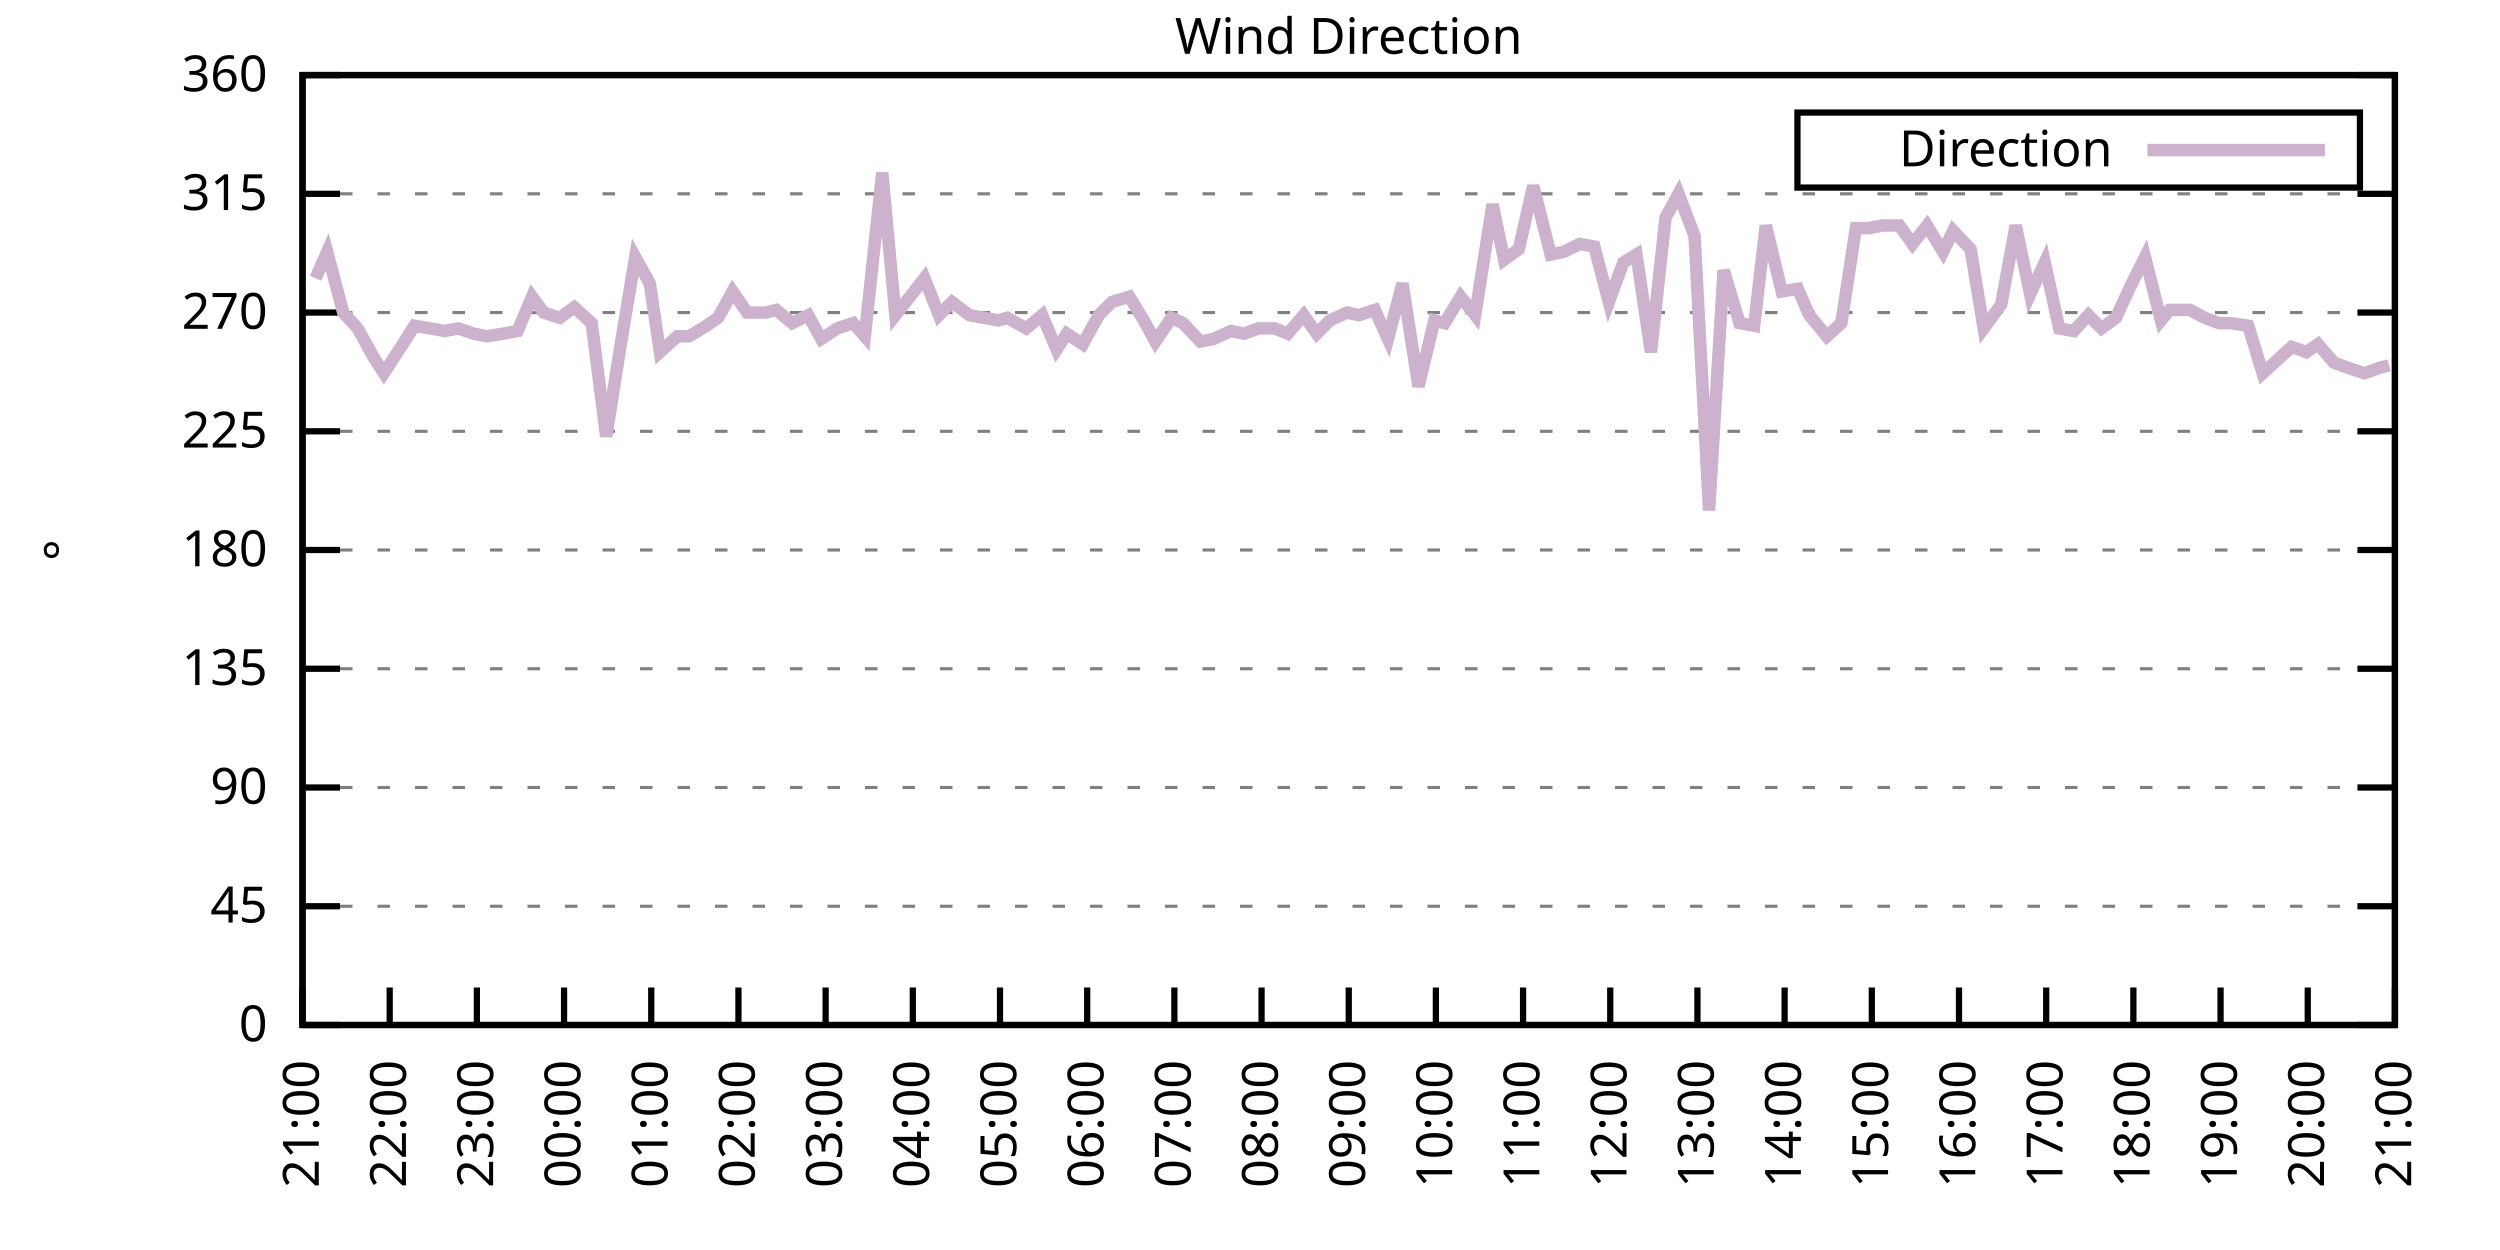
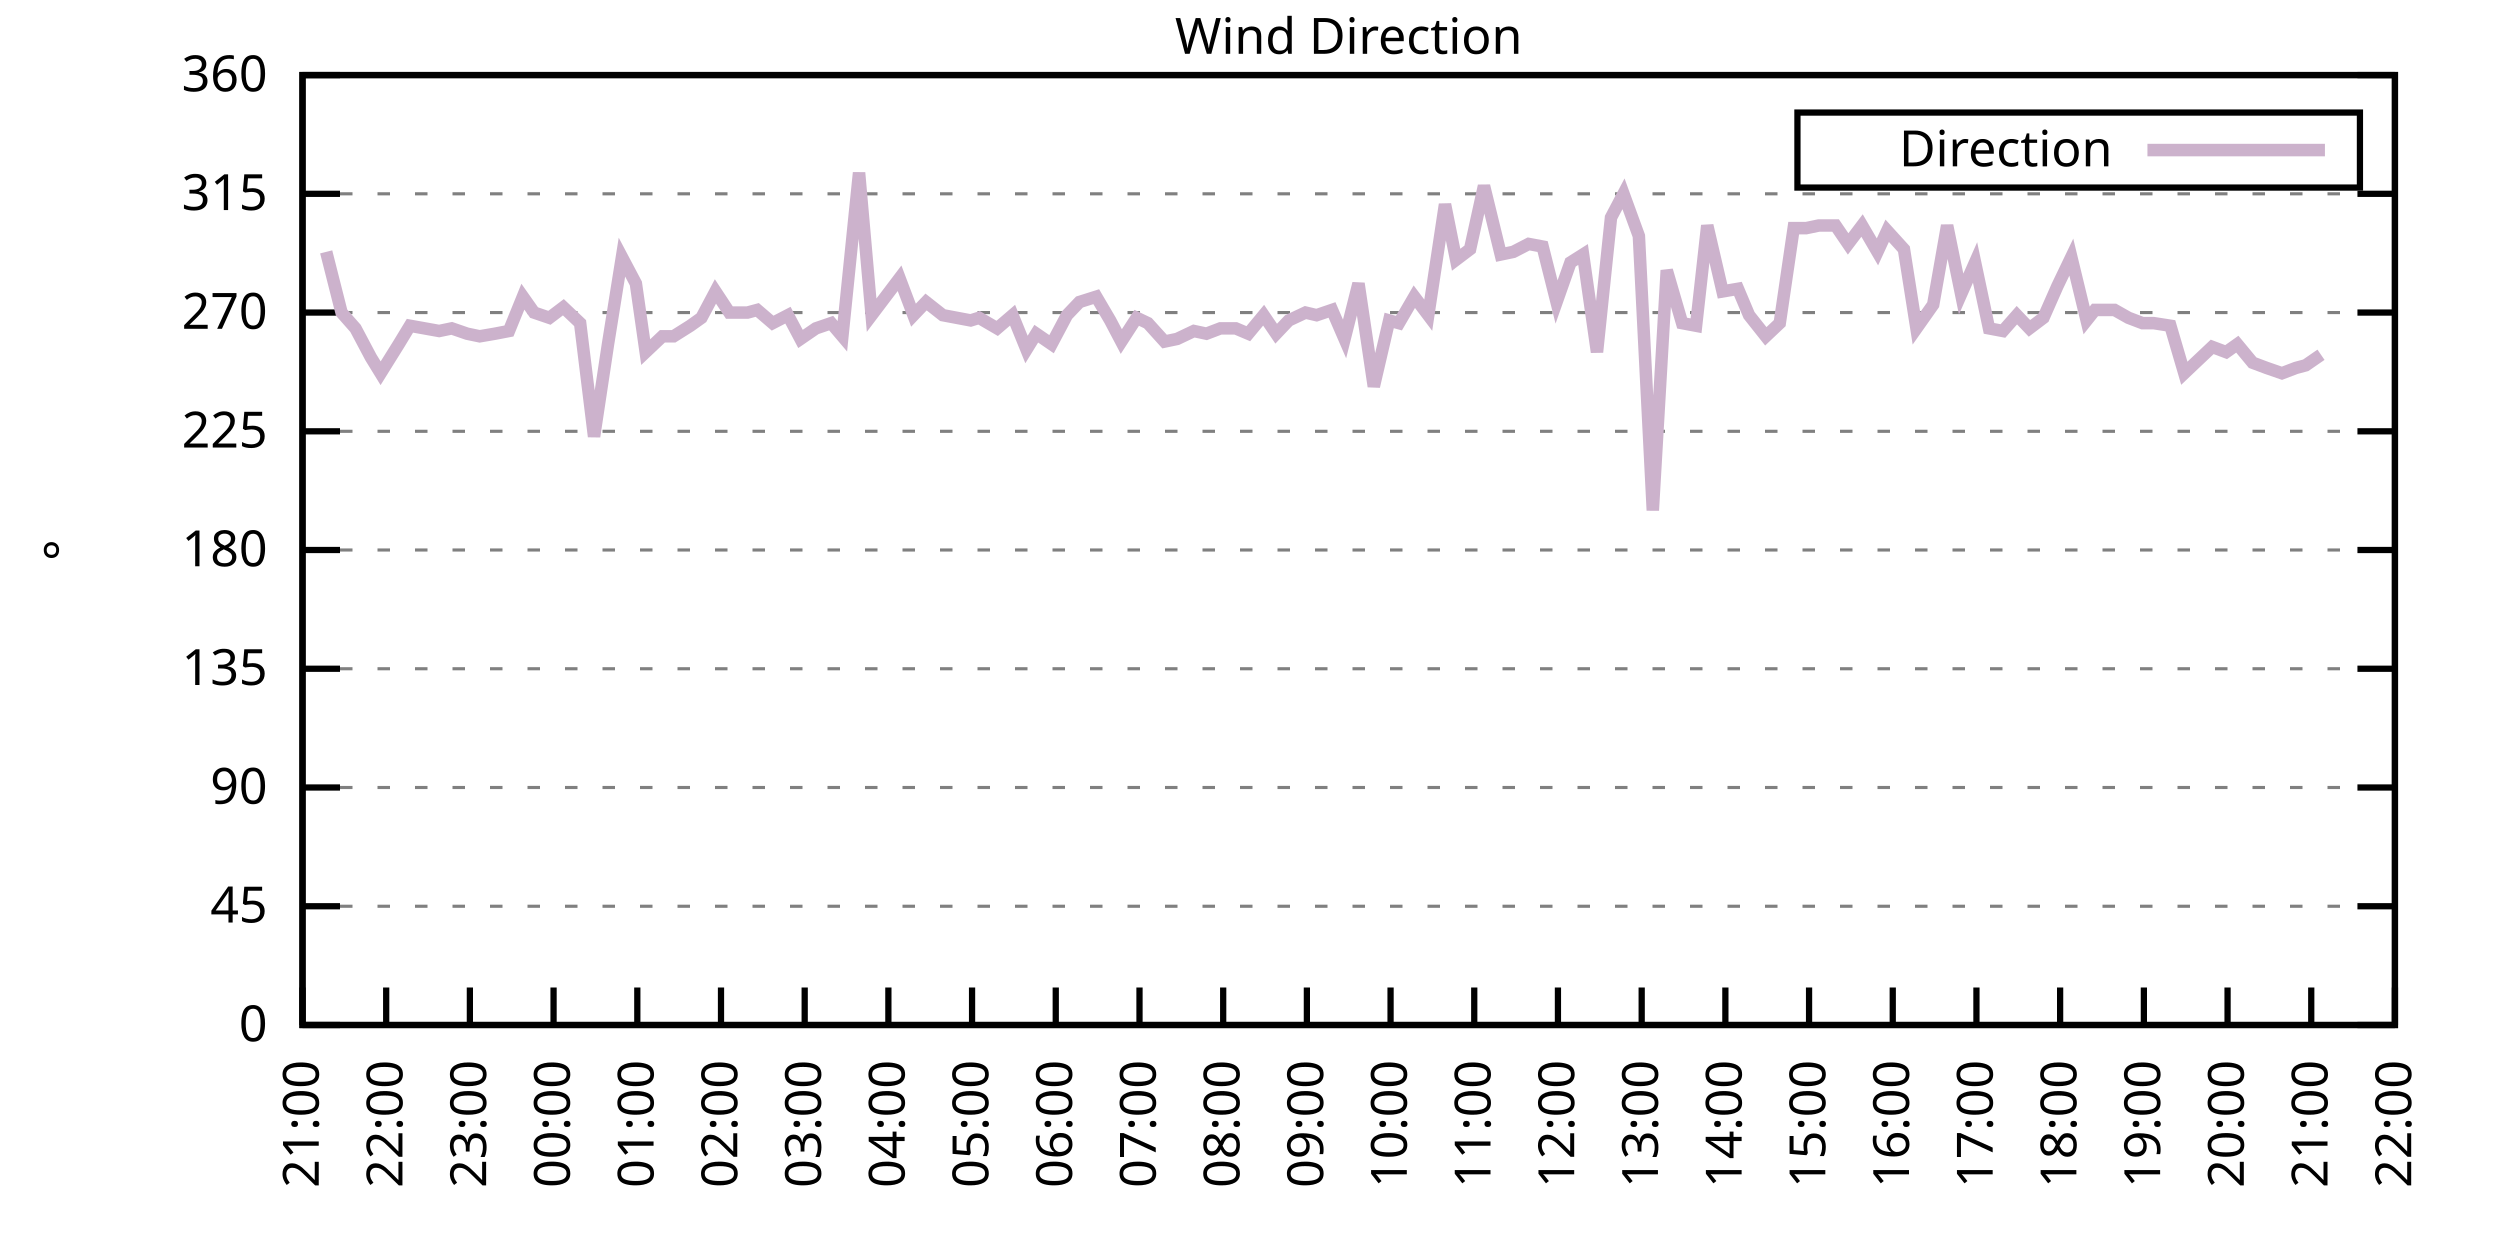
<svg xmlns="http://www.w3.org/2000/svg" xmlns:xlink="http://www.w3.org/1999/xlink" width="400" height="200" viewBox="0 0 400 200">
  <g id="gnuplot_canvas">
    <rect x="0" y="0" width="400" height="200" fill="none" />
    <defs>
      <circle id="gpDot" r="0.5" stroke-width="0.5" stroke="currentColor" />
      <path id="gpPt0" stroke-width="0.333" stroke="currentColor" d="M-1,0 h2 M0,-1 v2" />
      <path id="gpPt1" stroke-width="0.333" stroke="currentColor" d="M-1,-1 L1,1 M1,-1 L-1,1" />
      <path id="gpPt2" stroke-width="0.333" stroke="currentColor" d="M-1,0 L1,0 M0,-1 L0,1 M-1,-1 L1,1 M-1,1 L1,-1" />
      <rect id="gpPt3" stroke-width="0.333" stroke="currentColor" x="-1" y="-1" width="2" height="2" />
      <rect id="gpPt4" stroke-width="0.333" stroke="currentColor" fill="currentColor" x="-1" y="-1" width="2" height="2" />
      <circle id="gpPt5" stroke-width="0.333" stroke="currentColor" cx="0" cy="0" r="1" />
      <use xlink:href="#gpPt5" id="gpPt6" fill="currentColor" stroke="none" />
      <path id="gpPt7" stroke-width="0.333" stroke="currentColor" d="M0,-1.33 L-1.33,0.67 L1.33,0.67 z" />
      <use xlink:href="#gpPt7" id="gpPt8" fill="currentColor" stroke="none" />
      <use xlink:href="#gpPt7" id="gpPt9" stroke="currentColor" transform="rotate(180)" />
      <use xlink:href="#gpPt9" id="gpPt10" fill="currentColor" stroke="none" />
      <use xlink:href="#gpPt3" id="gpPt11" stroke="currentColor" transform="rotate(45)" />
      <use xlink:href="#gpPt11" id="gpPt12" fill="currentColor" stroke="none" />
      <path id="gpPt13" stroke-width="0.333" stroke="currentColor" d="M0,1.330 L1.265,0.411 L0.782,-1.067 L-0.782,-1.076 L-1.265,0.411 z" />
      <use xlink:href="#gpPt13" id="gpPt14" fill="currentColor" stroke="none" />
      <filter id="textbox" filterUnits="objectBoundingBox" x="0" y="0" height="1" width="1">
        <feFlood flood-color="white" flood-opacity="1" result="bgnd" />
        <feComposite in="SourceGraphic" in2="bgnd" operator="atop" />
      </filter>
      <filter id="greybox" filterUnits="objectBoundingBox" x="0" y="0" height="1" width="1">
        <feFlood flood-color="lightgrey" flood-opacity="1" result="grey" />
        <feComposite in="SourceGraphic" in2="grey" operator="atop" />
      </filter>
    </defs>
    <g fill="none" color="white" stroke="currentColor" stroke-width="1.00" stroke-linecap="butt" stroke-linejoin="miter">
</g>
    <g fill="none" color="black" stroke="currentColor" stroke-width="1.00" stroke-linecap="butt" stroke-linejoin="miter">
      <g stroke="none" shape-rendering="crispEdges">
        <polygon fill="rgb(255, 255, 255)" points="48.40,164.00 383.18,164.00 383.18,12.02 48.40,12.02 " />
      </g>
    </g>
    <g fill="none" color="black" stroke="currentColor" stroke-width="1.00" stroke-linecap="butt" stroke-linejoin="miter">
</g>
    <g fill="none" color="black" stroke="black" stroke-width="0.50" stroke-linecap="butt" stroke-linejoin="miter">
</g>
    <g fill="none" color="gray" stroke="currentColor" stroke-width="0.50" stroke-linecap="butt" stroke-linejoin="miter">
      <path stroke="gray" stroke-dasharray="2,4" class="gridline" d="M48.40,164.00 L383.19,164.00  " />
    </g>
    <g fill="none" color="gray" stroke="gray" stroke-width="1.00" stroke-linecap="butt" stroke-linejoin="miter">
</g>
    <g fill="none" color="black" stroke="currentColor" stroke-width="1.00" stroke-linecap="butt" stroke-linejoin="miter">
      <path stroke="black" d="M48.40,164.00 L54.40,164.00 M383.19,164.00 L377.19,164.00  " />
      <g transform="translate(42.80,166.60)" stroke="none" fill="black" font-family="Sans" font-size="8.00" text-anchor="end">
        <text>
          <tspan font-family="Sans"> 0</tspan>
        </text>
      </g>
    </g>
    <g fill="none" color="black" stroke="currentColor" stroke-width="1.00" stroke-linecap="butt" stroke-linejoin="miter">
</g>
    <g fill="none" color="black" stroke="black" stroke-width="0.50" stroke-linecap="butt" stroke-linejoin="miter">
</g>
    <g fill="none" color="gray" stroke="currentColor" stroke-width="0.50" stroke-linecap="butt" stroke-linejoin="miter">
      <path stroke="gray" stroke-dasharray="2,4" class="gridline" d="M48.40,145.00 L383.19,145.00  " />
    </g>
    <g fill="none" color="gray" stroke="gray" stroke-width="1.00" stroke-linecap="butt" stroke-linejoin="miter">
</g>
    <g fill="none" color="black" stroke="currentColor" stroke-width="1.00" stroke-linecap="butt" stroke-linejoin="miter">
      <path stroke="black" d="M48.40,145.00 L54.40,145.00 M383.19,145.00 L377.19,145.00  " />
      <g transform="translate(42.80,147.60)" stroke="none" fill="black" font-family="Sans" font-size="8.00" text-anchor="end">
        <text>
          <tspan font-family="Sans"> 45</tspan>
        </text>
      </g>
    </g>
    <g fill="none" color="black" stroke="currentColor" stroke-width="1.00" stroke-linecap="butt" stroke-linejoin="miter">
</g>
    <g fill="none" color="black" stroke="black" stroke-width="0.50" stroke-linecap="butt" stroke-linejoin="miter">
</g>
    <g fill="none" color="gray" stroke="currentColor" stroke-width="0.50" stroke-linecap="butt" stroke-linejoin="miter">
      <path stroke="gray" stroke-dasharray="2,4" class="gridline" d="M48.40,126.00 L383.19,126.00  " />
    </g>
    <g fill="none" color="gray" stroke="gray" stroke-width="1.00" stroke-linecap="butt" stroke-linejoin="miter">
</g>
    <g fill="none" color="black" stroke="currentColor" stroke-width="1.00" stroke-linecap="butt" stroke-linejoin="miter">
      <path stroke="black" d="M48.40,126.00 L54.40,126.00 M383.19,126.00 L377.19,126.00  " />
      <g transform="translate(42.80,128.60)" stroke="none" fill="black" font-family="Sans" font-size="8.00" text-anchor="end">
        <text>
          <tspan font-family="Sans"> 90</tspan>
        </text>
      </g>
    </g>
    <g fill="none" color="black" stroke="currentColor" stroke-width="1.00" stroke-linecap="butt" stroke-linejoin="miter">
</g>
    <g fill="none" color="black" stroke="black" stroke-width="0.50" stroke-linecap="butt" stroke-linejoin="miter">
</g>
    <g fill="none" color="gray" stroke="currentColor" stroke-width="0.50" stroke-linecap="butt" stroke-linejoin="miter">
      <path stroke="gray" stroke-dasharray="2,4" class="gridline" d="M48.40,107.00 L383.19,107.00  " />
    </g>
    <g fill="none" color="gray" stroke="gray" stroke-width="1.00" stroke-linecap="butt" stroke-linejoin="miter">
</g>
    <g fill="none" color="black" stroke="currentColor" stroke-width="1.00" stroke-linecap="butt" stroke-linejoin="miter">
      <path stroke="black" d="M48.40,107.00 L54.40,107.00 M383.19,107.00 L377.19,107.00  " />
      <g transform="translate(42.80,109.60)" stroke="none" fill="black" font-family="Sans" font-size="8.00" text-anchor="end">
        <text>
          <tspan font-family="Sans"> 135</tspan>
        </text>
      </g>
    </g>
    <g fill="none" color="black" stroke="currentColor" stroke-width="1.00" stroke-linecap="butt" stroke-linejoin="miter">
</g>
    <g fill="none" color="black" stroke="black" stroke-width="0.50" stroke-linecap="butt" stroke-linejoin="miter">
</g>
    <g fill="none" color="gray" stroke="currentColor" stroke-width="0.50" stroke-linecap="butt" stroke-linejoin="miter">
      <path stroke="gray" stroke-dasharray="2,4" class="gridline" d="M48.40,88.00 L383.19,88.00  " />
    </g>
    <g fill="none" color="gray" stroke="gray" stroke-width="1.00" stroke-linecap="butt" stroke-linejoin="miter">
</g>
    <g fill="none" color="black" stroke="currentColor" stroke-width="1.00" stroke-linecap="butt" stroke-linejoin="miter">
      <path stroke="black" d="M48.40,88.00 L54.40,88.00 M383.19,88.00 L377.19,88.00  " />
      <g transform="translate(42.80,90.60)" stroke="none" fill="black" font-family="Sans" font-size="8.00" text-anchor="end">
        <text>
          <tspan font-family="Sans"> 180</tspan>
        </text>
      </g>
    </g>
    <g fill="none" color="black" stroke="currentColor" stroke-width="1.00" stroke-linecap="butt" stroke-linejoin="miter">
</g>
    <g fill="none" color="black" stroke="black" stroke-width="0.50" stroke-linecap="butt" stroke-linejoin="miter">
</g>
    <g fill="none" color="gray" stroke="currentColor" stroke-width="0.50" stroke-linecap="butt" stroke-linejoin="miter">
      <path stroke="gray" stroke-dasharray="2,4" class="gridline" d="M48.40,69.01 L383.19,69.01  " />
    </g>
    <g fill="none" color="gray" stroke="gray" stroke-width="1.00" stroke-linecap="butt" stroke-linejoin="miter">
</g>
    <g fill="none" color="black" stroke="currentColor" stroke-width="1.00" stroke-linecap="butt" stroke-linejoin="miter">
      <path stroke="black" d="M48.40,69.01 L54.40,69.01 M383.19,69.01 L377.19,69.01  " />
      <g transform="translate(42.80,71.61)" stroke="none" fill="black" font-family="Sans" font-size="8.00" text-anchor="end">
        <text>
          <tspan font-family="Sans"> 225</tspan>
        </text>
      </g>
    </g>
    <g fill="none" color="black" stroke="currentColor" stroke-width="1.00" stroke-linecap="butt" stroke-linejoin="miter">
</g>
    <g fill="none" color="black" stroke="black" stroke-width="0.50" stroke-linecap="butt" stroke-linejoin="miter">
</g>
    <g fill="none" color="gray" stroke="currentColor" stroke-width="0.50" stroke-linecap="butt" stroke-linejoin="miter">
      <path stroke="gray" stroke-dasharray="2,4" class="gridline" d="M48.40,50.01 L383.19,50.01  " />
    </g>
    <g fill="none" color="gray" stroke="gray" stroke-width="1.00" stroke-linecap="butt" stroke-linejoin="miter">
</g>
    <g fill="none" color="black" stroke="currentColor" stroke-width="1.00" stroke-linecap="butt" stroke-linejoin="miter">
      <path stroke="black" d="M48.40,50.01 L54.40,50.01 M383.19,50.01 L377.19,50.01  " />
      <g transform="translate(42.80,52.61)" stroke="none" fill="black" font-family="Sans" font-size="8.00" text-anchor="end">
        <text>
          <tspan font-family="Sans"> 270</tspan>
        </text>
      </g>
    </g>
    <g fill="none" color="black" stroke="currentColor" stroke-width="1.00" stroke-linecap="butt" stroke-linejoin="miter">
</g>
    <g fill="none" color="black" stroke="black" stroke-width="0.50" stroke-linecap="butt" stroke-linejoin="miter">
</g>
    <g fill="none" color="gray" stroke="currentColor" stroke-width="0.50" stroke-linecap="butt" stroke-linejoin="miter">
      <path stroke="gray" stroke-dasharray="2,4" class="gridline" d="M48.40,31.01 L383.19,31.01  " />
    </g>
    <g fill="none" color="gray" stroke="gray" stroke-width="1.00" stroke-linecap="butt" stroke-linejoin="miter">
</g>
    <g fill="none" color="black" stroke="currentColor" stroke-width="1.00" stroke-linecap="butt" stroke-linejoin="miter">
      <path stroke="black" d="M48.40,31.01 L54.40,31.01 M383.19,31.01 L377.19,31.01  " />
      <g transform="translate(42.80,33.61)" stroke="none" fill="black" font-family="Sans" font-size="8.00" text-anchor="end">
        <text>
          <tspan font-family="Sans"> 315</tspan>
        </text>
      </g>
    </g>
    <g fill="none" color="black" stroke="currentColor" stroke-width="1.00" stroke-linecap="butt" stroke-linejoin="miter">
</g>
    <g fill="none" color="black" stroke="black" stroke-width="0.50" stroke-linecap="butt" stroke-linejoin="miter">
</g>
    <g fill="none" color="gray" stroke="currentColor" stroke-width="0.50" stroke-linecap="butt" stroke-linejoin="miter">
      <path stroke="gray" stroke-dasharray="2,4" class="gridline" d="M48.40,12.01 L383.19,12.01  " />
    </g>
    <g fill="none" color="gray" stroke="gray" stroke-width="1.00" stroke-linecap="butt" stroke-linejoin="miter">
</g>
    <g fill="none" color="black" stroke="currentColor" stroke-width="1.00" stroke-linecap="butt" stroke-linejoin="miter">
      <path stroke="black" d="M48.40,12.01 L54.40,12.01 M383.19,12.01 L377.19,12.01  " />
      <g transform="translate(42.80,14.61)" stroke="none" fill="black" font-family="Sans" font-size="8.00" text-anchor="end">
        <text>
          <tspan font-family="Sans"> 360</tspan>
        </text>
      </g>
    </g>
    <g fill="none" color="black" stroke="currentColor" stroke-width="1.00" stroke-linecap="butt" stroke-linejoin="miter">
      <path stroke="black" d="M48.40,164.00 L48.40,158.00  " />
      <g transform="translate(51.00,169.60) rotate(270.00)" stroke="none" fill="black" font-family="Sans" font-size="8.00" text-anchor="end">
        <text>
          <tspan font-family="Sans">21:00</tspan>
        </text>
      </g>
    </g>
    <g fill="none" color="black" stroke="currentColor" stroke-width="1.00" stroke-linecap="butt" stroke-linejoin="miter">
-       <path stroke="black" d="M62.35,164.00 L62.35,158.00  " />
-       <g transform="translate(64.95,169.60) rotate(270.00)" stroke="none" fill="black" font-family="Sans" font-size="8.00" text-anchor="end">
+       <path stroke="black" d="M61.79,164.00 L61.79,158.00  " />
+       <g transform="translate(64.39,169.60) rotate(270.00)" stroke="none" fill="black" font-family="Sans" font-size="8.00" text-anchor="end">
        <text>
          <tspan font-family="Sans">22:00</tspan>
        </text>
      </g>
    </g>
    <g fill="none" color="black" stroke="currentColor" stroke-width="1.00" stroke-linecap="butt" stroke-linejoin="miter">
-       <path stroke="black" d="M76.30,164.00 L76.30,158.00  " />
-       <g transform="translate(78.90,169.60) rotate(270.00)" stroke="none" fill="black" font-family="Sans" font-size="8.00" text-anchor="end">
+       <path stroke="black" d="M75.18,164.00 L75.18,158.00  " />
+       <g transform="translate(77.78,169.60) rotate(270.00)" stroke="none" fill="black" font-family="Sans" font-size="8.00" text-anchor="end">
        <text>
          <tspan font-family="Sans">23:00</tspan>
        </text>
      </g>
    </g>
    <g fill="none" color="black" stroke="currentColor" stroke-width="1.00" stroke-linecap="butt" stroke-linejoin="miter">
-       <path stroke="black" d="M90.25,164.00 L90.25,158.00  " />
-       <g transform="translate(92.85,169.60) rotate(270.00)" stroke="none" fill="black" font-family="Sans" font-size="8.00" text-anchor="end">
+       <path stroke="black" d="M88.57,164.00 L88.57,158.00  " />
+       <g transform="translate(91.17,169.60) rotate(270.00)" stroke="none" fill="black" font-family="Sans" font-size="8.00" text-anchor="end">
        <text>
          <tspan font-family="Sans">00:00</tspan>
        </text>
      </g>
    </g>
    <g fill="none" color="black" stroke="currentColor" stroke-width="1.00" stroke-linecap="butt" stroke-linejoin="miter">
-       <path stroke="black" d="M104.20,164.00 L104.20,158.00  " />
-       <g transform="translate(106.80,169.60) rotate(270.00)" stroke="none" fill="black" font-family="Sans" font-size="8.00" text-anchor="end">
+       <path stroke="black" d="M101.97,164.00 L101.97,158.00  " />
+       <g transform="translate(104.57,169.60) rotate(270.00)" stroke="none" fill="black" font-family="Sans" font-size="8.00" text-anchor="end">
        <text>
          <tspan font-family="Sans">01:00</tspan>
        </text>
      </g>
    </g>
    <g fill="none" color="black" stroke="currentColor" stroke-width="1.00" stroke-linecap="butt" stroke-linejoin="miter">
-       <path stroke="black" d="M118.15,164.00 L118.15,158.00  " />
-       <g transform="translate(120.75,169.60) rotate(270.00)" stroke="none" fill="black" font-family="Sans" font-size="8.00" text-anchor="end">
+       <path stroke="black" d="M115.36,164.00 L115.36,158.00  " />
+       <g transform="translate(117.96,169.60) rotate(270.00)" stroke="none" fill="black" font-family="Sans" font-size="8.00" text-anchor="end">
        <text>
          <tspan font-family="Sans">02:00</tspan>
        </text>
      </g>
    </g>
    <g fill="none" color="black" stroke="currentColor" stroke-width="1.00" stroke-linecap="butt" stroke-linejoin="miter">
-       <path stroke="black" d="M132.10,164.00 L132.10,158.00  " />
-       <g transform="translate(134.70,169.60) rotate(270.00)" stroke="none" fill="black" font-family="Sans" font-size="8.00" text-anchor="end">
+       <path stroke="black" d="M128.75,164.00 L128.75,158.00  " />
+       <g transform="translate(131.35,169.60) rotate(270.00)" stroke="none" fill="black" font-family="Sans" font-size="8.00" text-anchor="end">
        <text>
          <tspan font-family="Sans">03:00</tspan>
        </text>
      </g>
    </g>
    <g fill="none" color="black" stroke="currentColor" stroke-width="1.00" stroke-linecap="butt" stroke-linejoin="miter">
-       <path stroke="black" d="M146.05,164.00 L146.05,158.00  " />
-       <g transform="translate(148.65,169.60) rotate(270.00)" stroke="none" fill="black" font-family="Sans" font-size="8.00" text-anchor="end">
+       <path stroke="black" d="M142.14,164.00 L142.14,158.00  " />
+       <g transform="translate(144.74,169.60) rotate(270.00)" stroke="none" fill="black" font-family="Sans" font-size="8.00" text-anchor="end">
        <text>
          <tspan font-family="Sans">04:00</tspan>
        </text>
      </g>
    </g>
    <g fill="none" color="black" stroke="currentColor" stroke-width="1.00" stroke-linecap="butt" stroke-linejoin="miter">
-       <path stroke="black" d="M160.00,164.00 L160.00,158.00  " />
-       <g transform="translate(162.60,169.60) rotate(270.00)" stroke="none" fill="black" font-family="Sans" font-size="8.00" text-anchor="end">
+       <path stroke="black" d="M155.53,164.00 L155.53,158.00  " />
+       <g transform="translate(158.13,169.60) rotate(270.00)" stroke="none" fill="black" font-family="Sans" font-size="8.00" text-anchor="end">
        <text>
          <tspan font-family="Sans">05:00</tspan>
        </text>
      </g>
    </g>
    <g fill="none" color="black" stroke="currentColor" stroke-width="1.00" stroke-linecap="butt" stroke-linejoin="miter">
-       <path stroke="black" d="M173.95,164.00 L173.95,158.00  " />
-       <g transform="translate(176.55,169.60) rotate(270.00)" stroke="none" fill="black" font-family="Sans" font-size="8.00" text-anchor="end">
+       <path stroke="black" d="M168.92,164.00 L168.92,158.00  " />
+       <g transform="translate(171.52,169.60) rotate(270.00)" stroke="none" fill="black" font-family="Sans" font-size="8.00" text-anchor="end">
        <text>
          <tspan font-family="Sans">06:00</tspan>
        </text>
      </g>
    </g>
    <g fill="none" color="black" stroke="currentColor" stroke-width="1.00" stroke-linecap="butt" stroke-linejoin="miter">
-       <path stroke="black" d="M187.90,164.00 L187.90,158.00  " />
-       <g transform="translate(190.50,169.60) rotate(270.00)" stroke="none" fill="black" font-family="Sans" font-size="8.00" text-anchor="end">
+       <path stroke="black" d="M182.32,164.00 L182.32,158.00  " />
+       <g transform="translate(184.92,169.60) rotate(270.00)" stroke="none" fill="black" font-family="Sans" font-size="8.00" text-anchor="end">
        <text>
          <tspan font-family="Sans">07:00</tspan>
        </text>
      </g>
    </g>
    <g fill="none" color="black" stroke="currentColor" stroke-width="1.00" stroke-linecap="butt" stroke-linejoin="miter">
-       <path stroke="black" d="M201.85,164.00 L201.85,158.00  " />
-       <g transform="translate(204.45,169.60) rotate(270.00)" stroke="none" fill="black" font-family="Sans" font-size="8.00" text-anchor="end">
+       <path stroke="black" d="M195.71,164.00 L195.71,158.00  " />
+       <g transform="translate(198.31,169.60) rotate(270.00)" stroke="none" fill="black" font-family="Sans" font-size="8.00" text-anchor="end">
        <text>
          <tspan font-family="Sans">08:00</tspan>
        </text>
      </g>
    </g>
    <g fill="none" color="black" stroke="currentColor" stroke-width="1.00" stroke-linecap="butt" stroke-linejoin="miter">
-       <path stroke="black" d="M215.80,164.00 L215.80,158.00  " />
-       <g transform="translate(218.40,169.60) rotate(270.00)" stroke="none" fill="black" font-family="Sans" font-size="8.00" text-anchor="end">
+       <path stroke="black" d="M209.10,164.00 L209.10,158.00  " />
+       <g transform="translate(211.70,169.60) rotate(270.00)" stroke="none" fill="black" font-family="Sans" font-size="8.00" text-anchor="end">
        <text>
          <tspan font-family="Sans">09:00</tspan>
        </text>
      </g>
    </g>
    <g fill="none" color="black" stroke="currentColor" stroke-width="1.00" stroke-linecap="butt" stroke-linejoin="miter">
-       <path stroke="black" d="M229.74,164.00 L229.74,158.00  " />
-       <g transform="translate(232.34,169.60) rotate(270.00)" stroke="none" fill="black" font-family="Sans" font-size="8.00" text-anchor="end">
+       <path stroke="black" d="M222.49,164.00 L222.49,158.00  " />
+       <g transform="translate(225.09,169.60) rotate(270.00)" stroke="none" fill="black" font-family="Sans" font-size="8.00" text-anchor="end">
        <text>
          <tspan font-family="Sans">10:00</tspan>
        </text>
      </g>
    </g>
    <g fill="none" color="black" stroke="currentColor" stroke-width="1.00" stroke-linecap="butt" stroke-linejoin="miter">
-       <path stroke="black" d="M243.69,164.00 L243.69,158.00  " />
-       <g transform="translate(246.29,169.60) rotate(270.00)" stroke="none" fill="black" font-family="Sans" font-size="8.00" text-anchor="end">
+       <path stroke="black" d="M235.88,164.00 L235.88,158.00  " />
+       <g transform="translate(238.48,169.60) rotate(270.00)" stroke="none" fill="black" font-family="Sans" font-size="8.00" text-anchor="end">
        <text>
          <tspan font-family="Sans">11:00</tspan>
        </text>
      </g>
    </g>
    <g fill="none" color="black" stroke="currentColor" stroke-width="1.00" stroke-linecap="butt" stroke-linejoin="miter">
-       <path stroke="black" d="M257.64,164.00 L257.64,158.00  " />
-       <g transform="translate(260.24,169.60) rotate(270.00)" stroke="none" fill="black" font-family="Sans" font-size="8.00" text-anchor="end">
+       <path stroke="black" d="M249.27,164.00 L249.27,158.00  " />
+       <g transform="translate(251.87,169.60) rotate(270.00)" stroke="none" fill="black" font-family="Sans" font-size="8.00" text-anchor="end">
        <text>
          <tspan font-family="Sans">12:00</tspan>
        </text>
      </g>
    </g>
    <g fill="none" color="black" stroke="currentColor" stroke-width="1.00" stroke-linecap="butt" stroke-linejoin="miter">
-       <path stroke="black" d="M271.59,164.00 L271.59,158.00  " />
-       <g transform="translate(274.19,169.60) rotate(270.00)" stroke="none" fill="black" font-family="Sans" font-size="8.00" text-anchor="end">
+       <path stroke="black" d="M262.67,164.00 L262.67,158.00  " />
+       <g transform="translate(265.27,169.60) rotate(270.00)" stroke="none" fill="black" font-family="Sans" font-size="8.00" text-anchor="end">
        <text>
          <tspan font-family="Sans">13:00</tspan>
        </text>
      </g>
    </g>
    <g fill="none" color="black" stroke="currentColor" stroke-width="1.00" stroke-linecap="butt" stroke-linejoin="miter">
-       <path stroke="black" d="M285.54,164.00 L285.54,158.00  " />
-       <g transform="translate(288.14,169.60) rotate(270.00)" stroke="none" fill="black" font-family="Sans" font-size="8.00" text-anchor="end">
+       <path stroke="black" d="M276.06,164.00 L276.06,158.00  " />
+       <g transform="translate(278.66,169.60) rotate(270.00)" stroke="none" fill="black" font-family="Sans" font-size="8.00" text-anchor="end">
        <text>
          <tspan font-family="Sans">14:00</tspan>
        </text>
      </g>
    </g>
    <g fill="none" color="black" stroke="currentColor" stroke-width="1.00" stroke-linecap="butt" stroke-linejoin="miter">
-       <path stroke="black" d="M299.49,164.00 L299.49,158.00  " />
-       <g transform="translate(302.09,169.60) rotate(270.00)" stroke="none" fill="black" font-family="Sans" font-size="8.00" text-anchor="end">
+       <path stroke="black" d="M289.45,164.00 L289.45,158.00  " />
+       <g transform="translate(292.05,169.60) rotate(270.00)" stroke="none" fill="black" font-family="Sans" font-size="8.00" text-anchor="end">
        <text>
          <tspan font-family="Sans">15:00</tspan>
        </text>
      </g>
    </g>
    <g fill="none" color="black" stroke="currentColor" stroke-width="1.00" stroke-linecap="butt" stroke-linejoin="miter">
-       <path stroke="black" d="M313.44,164.00 L313.44,158.00  " />
-       <g transform="translate(316.04,169.60) rotate(270.00)" stroke="none" fill="black" font-family="Sans" font-size="8.00" text-anchor="end">
+       <path stroke="black" d="M302.84,164.00 L302.84,158.00  " />
+       <g transform="translate(305.44,169.60) rotate(270.00)" stroke="none" fill="black" font-family="Sans" font-size="8.00" text-anchor="end">
        <text>
          <tspan font-family="Sans">16:00</tspan>
        </text>
      </g>
    </g>
    <g fill="none" color="black" stroke="currentColor" stroke-width="1.00" stroke-linecap="butt" stroke-linejoin="miter">
-       <path stroke="black" d="M327.39,164.00 L327.39,158.00  " />
-       <g transform="translate(329.99,169.60) rotate(270.00)" stroke="none" fill="black" font-family="Sans" font-size="8.00" text-anchor="end">
+       <path stroke="black" d="M316.23,164.00 L316.23,158.00  " />
+       <g transform="translate(318.83,169.60) rotate(270.00)" stroke="none" fill="black" font-family="Sans" font-size="8.00" text-anchor="end">
        <text>
          <tspan font-family="Sans">17:00</tspan>
        </text>
      </g>
    </g>
    <g fill="none" color="black" stroke="currentColor" stroke-width="1.00" stroke-linecap="butt" stroke-linejoin="miter">
-       <path stroke="black" d="M341.34,164.00 L341.34,158.00  " />
-       <g transform="translate(343.94,169.60) rotate(270.00)" stroke="none" fill="black" font-family="Sans" font-size="8.00" text-anchor="end">
+       <path stroke="black" d="M329.62,164.00 L329.62,158.00  " />
+       <g transform="translate(332.22,169.60) rotate(270.00)" stroke="none" fill="black" font-family="Sans" font-size="8.00" text-anchor="end">
        <text>
          <tspan font-family="Sans">18:00</tspan>
        </text>
      </g>
    </g>
    <g fill="none" color="black" stroke="currentColor" stroke-width="1.00" stroke-linecap="butt" stroke-linejoin="miter">
-       <path stroke="black" d="M355.29,164.00 L355.29,158.00  " />
-       <g transform="translate(357.89,169.60) rotate(270.00)" stroke="none" fill="black" font-family="Sans" font-size="8.00" text-anchor="end">
+       <path stroke="black" d="M343.02,164.00 L343.02,158.00  " />
+       <g transform="translate(345.62,169.60) rotate(270.00)" stroke="none" fill="black" font-family="Sans" font-size="8.00" text-anchor="end">
        <text>
          <tspan font-family="Sans">19:00</tspan>
        </text>
      </g>
    </g>
    <g fill="none" color="black" stroke="currentColor" stroke-width="1.00" stroke-linecap="butt" stroke-linejoin="miter">
-       <path stroke="black" d="M369.24,164.00 L369.24,158.00  " />
-       <g transform="translate(371.84,169.60) rotate(270.00)" stroke="none" fill="black" font-family="Sans" font-size="8.00" text-anchor="end">
+       <path stroke="black" d="M356.41,164.00 L356.41,158.00  " />
+       <g transform="translate(359.01,169.60) rotate(270.00)" stroke="none" fill="black" font-family="Sans" font-size="8.00" text-anchor="end">
        <text>
          <tspan font-family="Sans">20:00</tspan>
+         </text>
+       </g>
+     </g>
+     <g fill="none" color="black" stroke="currentColor" stroke-width="1.00" stroke-linecap="butt" stroke-linejoin="miter">
+       <path stroke="black" d="M369.80,164.00 L369.80,158.00  " />
+       <g transform="translate(372.40,169.60) rotate(270.00)" stroke="none" fill="black" font-family="Sans" font-size="8.00" text-anchor="end">
+         <text>
+           <tspan font-family="Sans">21:00</tspan>
        </text>
      </g>
    </g>
    <g fill="none" color="black" stroke="currentColor" stroke-width="1.00" stroke-linecap="butt" stroke-linejoin="miter">
      <path stroke="black" d="M383.19,164.00 L383.19,158.00  " />
      <g transform="translate(385.79,169.60) rotate(270.00)" stroke="none" fill="black" font-family="Sans" font-size="8.00" text-anchor="end">
        <text>
-           <tspan font-family="Sans">21:00</tspan>
+           <tspan font-family="Sans">22:00</tspan>
        </text>
      </g>
    </g>
    <g fill="none" color="black" stroke="currentColor" stroke-width="1.00" stroke-linecap="butt" stroke-linejoin="miter">
</g>
    <g fill="none" color="black" stroke="currentColor" stroke-width="1.00" stroke-linecap="butt" stroke-linejoin="miter">
      <path stroke="black" d="M48.40,12.01 L48.40,164.00 L383.19,164.00 L383.19,12.01 L48.40,12.01 Z  " />
    </g>
    <g fill="none" color="black" stroke="currentColor" stroke-width="1.00" stroke-linecap="butt" stroke-linejoin="miter">
</g>
    <g fill="none" color="black" stroke="currentColor" stroke-width="1.00" stroke-linecap="butt" stroke-linejoin="miter">
      <path stroke="black" d="M287.59,30.01 L287.59,18.01 L377.59,18.01 L377.59,30.01 L287.59,30.01 Z  " />
    </g>
    <g id="Wind_direction_plot_1">
      <g fill="none" color="white" stroke="black" stroke-width="2.00" stroke-linecap="butt" stroke-linejoin="miter">
</g>
      <g fill="none" color="black" stroke="currentColor" stroke-width="2.00" stroke-linecap="butt" stroke-linejoin="miter">
        <g transform="translate(337.99,26.61)" stroke="none" fill="black" font-family="Sans" font-size="8.00" text-anchor="end">
          <text>
            <tspan font-family="Sans">Direction</tspan>
          </text>
        </g>
      </g>
      <g fill="none" color="black" stroke="currentColor" stroke-width="2.00" stroke-linecap="butt" stroke-linejoin="miter">
-         <path stroke="rgb(204, 178, 204)" d="M343.59,24.01 L371.99,24.01 M50.49,44.52 L52.35,40.30 L54.91,50.01 L57.23,52.54 L59.79,57.18 L61.42,59.72   L64.44,55.07 L66.30,52.12 L71.18,52.96 L73.28,52.54 L75.83,53.39 L77.93,53.81 L80.48,53.39 L82.81,52.96   L85.13,47.47 L86.99,50.01 L89.55,50.85 L91.88,49.16 L94.67,51.70 L96.99,69.85 L99.32,55.07 L101.64,41.14   L103.97,45.36 L105.59,56.34 L108.38,53.81 L110.24,53.81 L113.03,52.12 L114.89,50.85 L117.22,46.63 L119.54,50.01   L122.57,50.01 L124.19,49.59 L126.75,51.70 L129.31,50.43 L131.40,54.23 L133.96,52.54 L136.51,51.70 L138.37,53.81   L141.16,27.63 L143.26,50.43 L147.91,44.52 L150.23,50.43 L152.32,48.32 L155.11,50.43 L159.76,51.27 L161.16,50.85   L164.18,52.54 L166.74,50.43 L169.06,55.92 L170.69,53.39 L173.25,55.07 L175.81,50.43 L177.90,48.32 L180.69,47.47   L183.01,51.27 L184.87,54.65 L187.43,50.85 L189.29,51.70 L192.08,54.65 L194.17,54.23 L196.96,52.96 L199.06,53.39   L201.38,52.54 L203.94,52.54 L206.03,53.39 L208.59,50.43 L210.68,53.39 L212.77,51.27 L215.56,50.01 L217.42,50.43   L219.98,49.59 L222.07,54.23 L224.40,45.36 L226.95,61.83 L229.51,51.27 L231.14,51.70 L233.70,47.47 L236.02,50.43   L238.81,32.70 L240.67,41.56 L243.00,39.87 L245.32,29.74 L248.11,40.72 L250.20,40.30 L252.76,39.03 L255.09,39.45   L257.41,48.32 L259.74,41.99 L261.83,40.72 L264.15,56.34 L266.48,34.81 L268.57,31.01 L271.13,37.76 L273.45,81.67   L275.78,43.25 L278.34,51.70 L280.66,52.12 L282.52,36.08 L285.08,46.63 L287.64,46.21 L289.50,50.43 L292.29,53.81   L294.61,51.70 L296.94,36.50 L299.03,36.50 L301.12,36.08 L303.91,36.08 L306.00,39.03 L308.33,36.08 L310.88,40.30   L312.51,36.92 L315.30,39.87 L317.39,52.54 L320.18,48.74 L322.51,36.08 L324.83,47.05 L327.16,41.99 L329.48,52.54   L331.81,52.96 L334.13,50.43 L336.23,52.54 L338.55,50.85 L340.88,45.79 L343.20,41.14 L345.76,51.27 L347.15,49.59   L350.41,49.59 L352.73,50.85 L355.06,51.70 L356.92,51.70 L359.71,52.12 L362.03,59.72 L363.89,58.03 L366.68,55.50   L369.01,56.34 L370.87,55.07 L373.43,58.03 L375.75,58.87 L378.31,59.72 L380.63,58.87 L382.26,58.45  " />
+         <path stroke="rgb(204, 178, 204)" d="M343.59,24.01 L371.99,24.01 M52.19,40.30 L54.65,50.01 L56.88,52.54 L59.34,57.18 L60.90,59.72 L63.80,55.07   L65.59,52.12 L70.27,52.96 L72.28,52.54 L74.74,53.39 L76.75,53.81 L79.20,53.39 L81.43,52.96 L83.66,47.47   L85.45,50.01 L87.91,50.85 L90.14,49.16 L92.82,51.70 L95.05,69.85 L97.28,55.07 L99.51,41.14 L101.74,45.36   L103.31,56.34 L105.98,53.81 L107.77,53.81 L110.45,52.12 L112.23,50.85 L114.47,46.63 L116.70,50.01 L119.60,50.01   L121.16,49.59 L123.62,51.70 L126.07,50.43 L128.08,54.23 L130.54,52.54 L132.99,51.70 L134.78,53.81 L137.45,27.63   L139.46,50.43 L143.93,44.52 L146.16,50.43 L148.17,48.32 L150.85,50.43 L155.31,51.27 L156.65,50.85 L159.55,52.54   L162.01,50.43 L164.24,55.92 L165.80,53.39 L168.25,55.07 L170.71,50.43 L172.72,48.32 L175.40,47.47 L177.63,51.27   L179.41,54.65 L181.87,50.85 L183.66,51.70 L186.33,54.65 L188.34,54.23 L191.02,52.96 L193.03,53.39 L195.26,52.54   L197.72,52.54 L199.73,53.39 L202.18,50.43 L204.19,53.39 L206.20,51.27 L208.88,50.01 L210.66,50.43 L213.12,49.59   L215.13,54.23 L217.36,45.36 L219.81,61.83 L222.27,51.27 L223.83,51.70 L226.29,47.47 L228.52,50.43 L231.20,32.70   L232.98,41.56 L235.21,39.87 L237.44,29.74 L240.12,40.72 L242.13,40.30 L244.59,39.03 L246.82,39.45 L249.05,48.32   L251.28,41.99 L253.29,40.72 L255.52,56.34 L257.76,34.81 L259.76,31.01 L262.22,37.76 L264.45,81.67 L266.68,43.25   L269.14,51.70 L271.37,52.12 L273.16,36.08 L275.61,46.63 L278.07,46.21 L279.85,50.43 L282.53,53.81 L284.76,51.70   L286.99,36.50 L289.00,36.50 L291.01,36.08 L293.69,36.08 L295.70,39.03 L297.93,36.08 L300.39,40.30 L301.95,36.92   L304.63,39.87 L306.63,52.54 L309.31,48.74 L311.54,36.08 L313.78,47.05 L316.01,41.99 L318.24,52.54 L320.47,52.96   L322.70,50.43 L324.71,52.54 L326.95,50.85 L329.18,45.79 L331.41,41.14 L333.86,51.27 L335.20,49.59 L338.33,49.59   L340.56,50.85 L342.79,51.70 L344.58,51.70 L347.26,52.12 L349.49,59.72 L351.27,58.03 L353.95,55.50 L356.18,56.34   L357.97,55.07 L360.42,58.03 L362.66,58.87 L365.11,59.72 L367.34,58.87 L368.91,58.45 L371.36,56.76  " />
      </g>
    </g>
    <g fill="none" color="black" stroke="currentColor" stroke-width="2.00" stroke-linecap="butt" stroke-linejoin="miter">
</g>
    <g fill="none" color="black" stroke="black" stroke-width="1.00" stroke-linecap="butt" stroke-linejoin="miter">
</g>
    <g fill="none" color="black" stroke="currentColor" stroke-width="1.00" stroke-linecap="butt" stroke-linejoin="miter">
      <path stroke="black" d="M48.40,12.01 L48.40,164.00 L383.19,164.00 L383.19,12.01 L48.40,12.01 Z  " />
      <g transform="translate(12.80,88.01) rotate(270.00)" stroke="none" fill="black" font-family="Sans" font-size="8.00" text-anchor="middle">
        <text>
          <tspan font-family="Sans">°</tspan>
        </text>
      </g>
    </g>
    <g fill="none" color="black" stroke="currentColor" stroke-width="1.00" stroke-linecap="butt" stroke-linejoin="miter">
</g>
    <g fill="none" color="black" stroke="currentColor" stroke-width="1.00" stroke-linecap="butt" stroke-linejoin="miter">
      <g transform="translate(215.79,8.61)" stroke="none" fill="black" font-family="Sans" font-size="8.00" text-anchor="middle">
        <text>
          <tspan font-family="Sans">Wind Direction</tspan>
        </text>
      </g>
    </g>
    <g fill="none" color="black" stroke="currentColor" stroke-width="1.00" stroke-linecap="butt" stroke-linejoin="miter">
</g>
  </g>
</svg>
